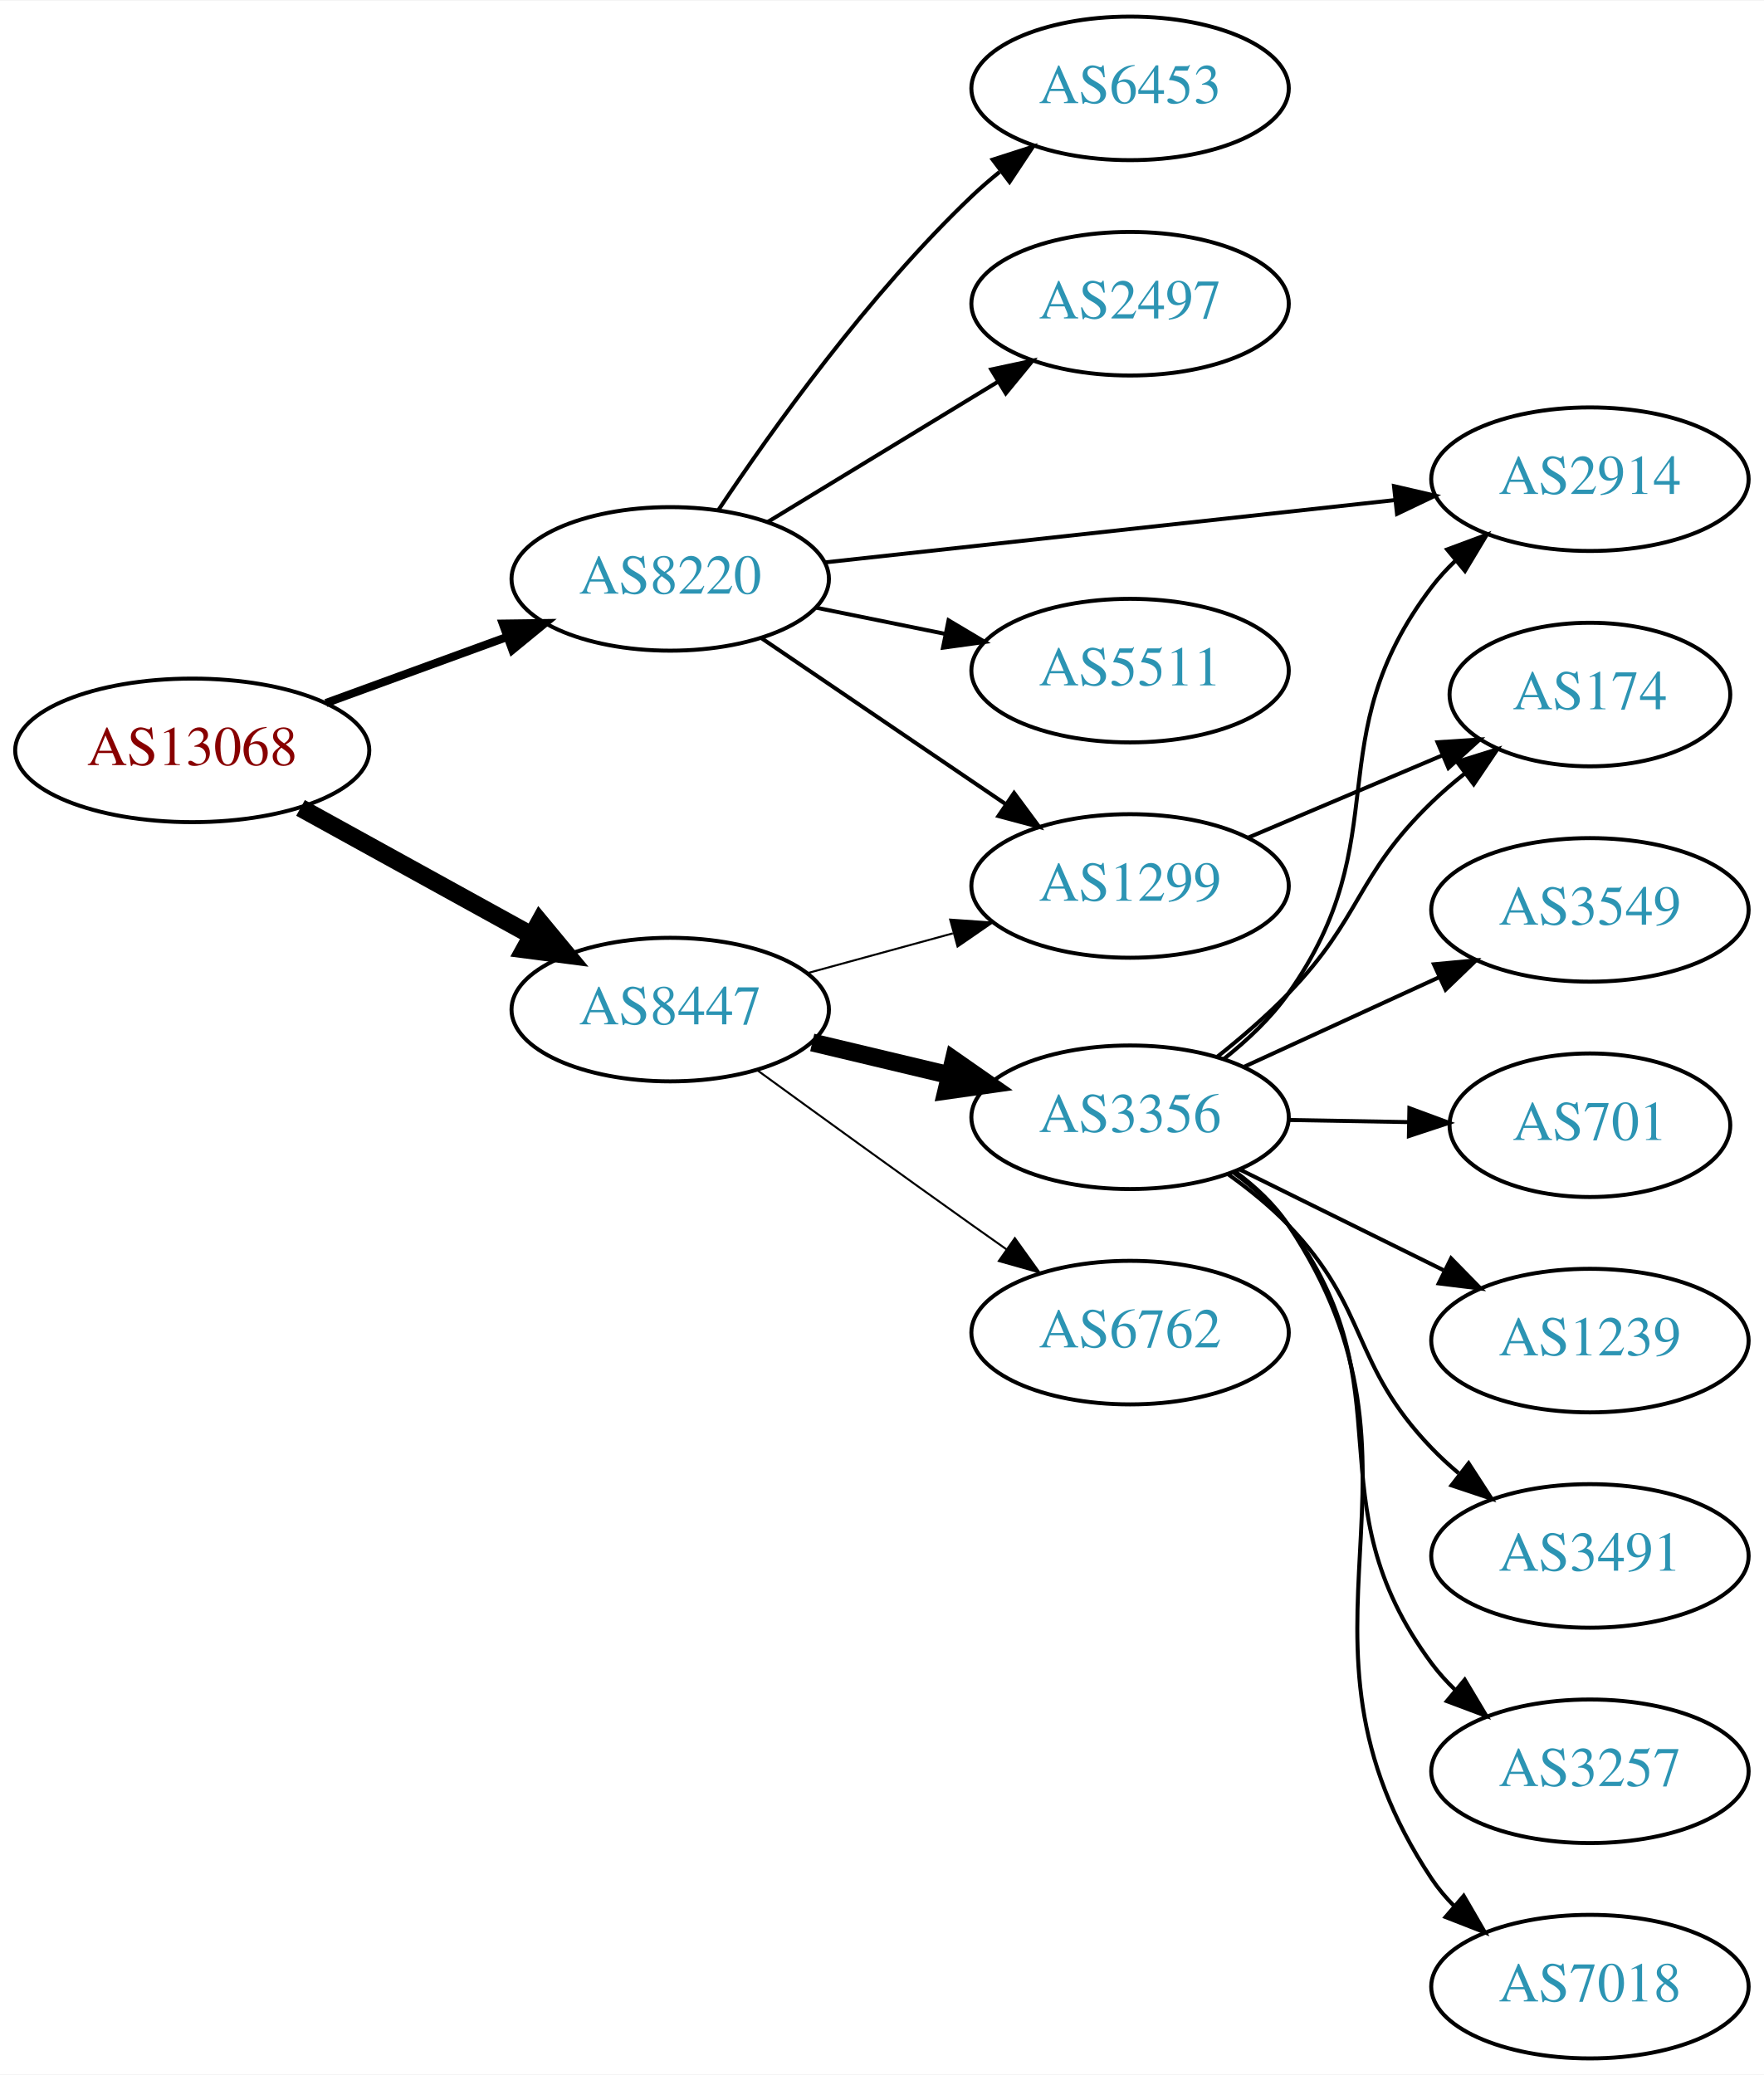
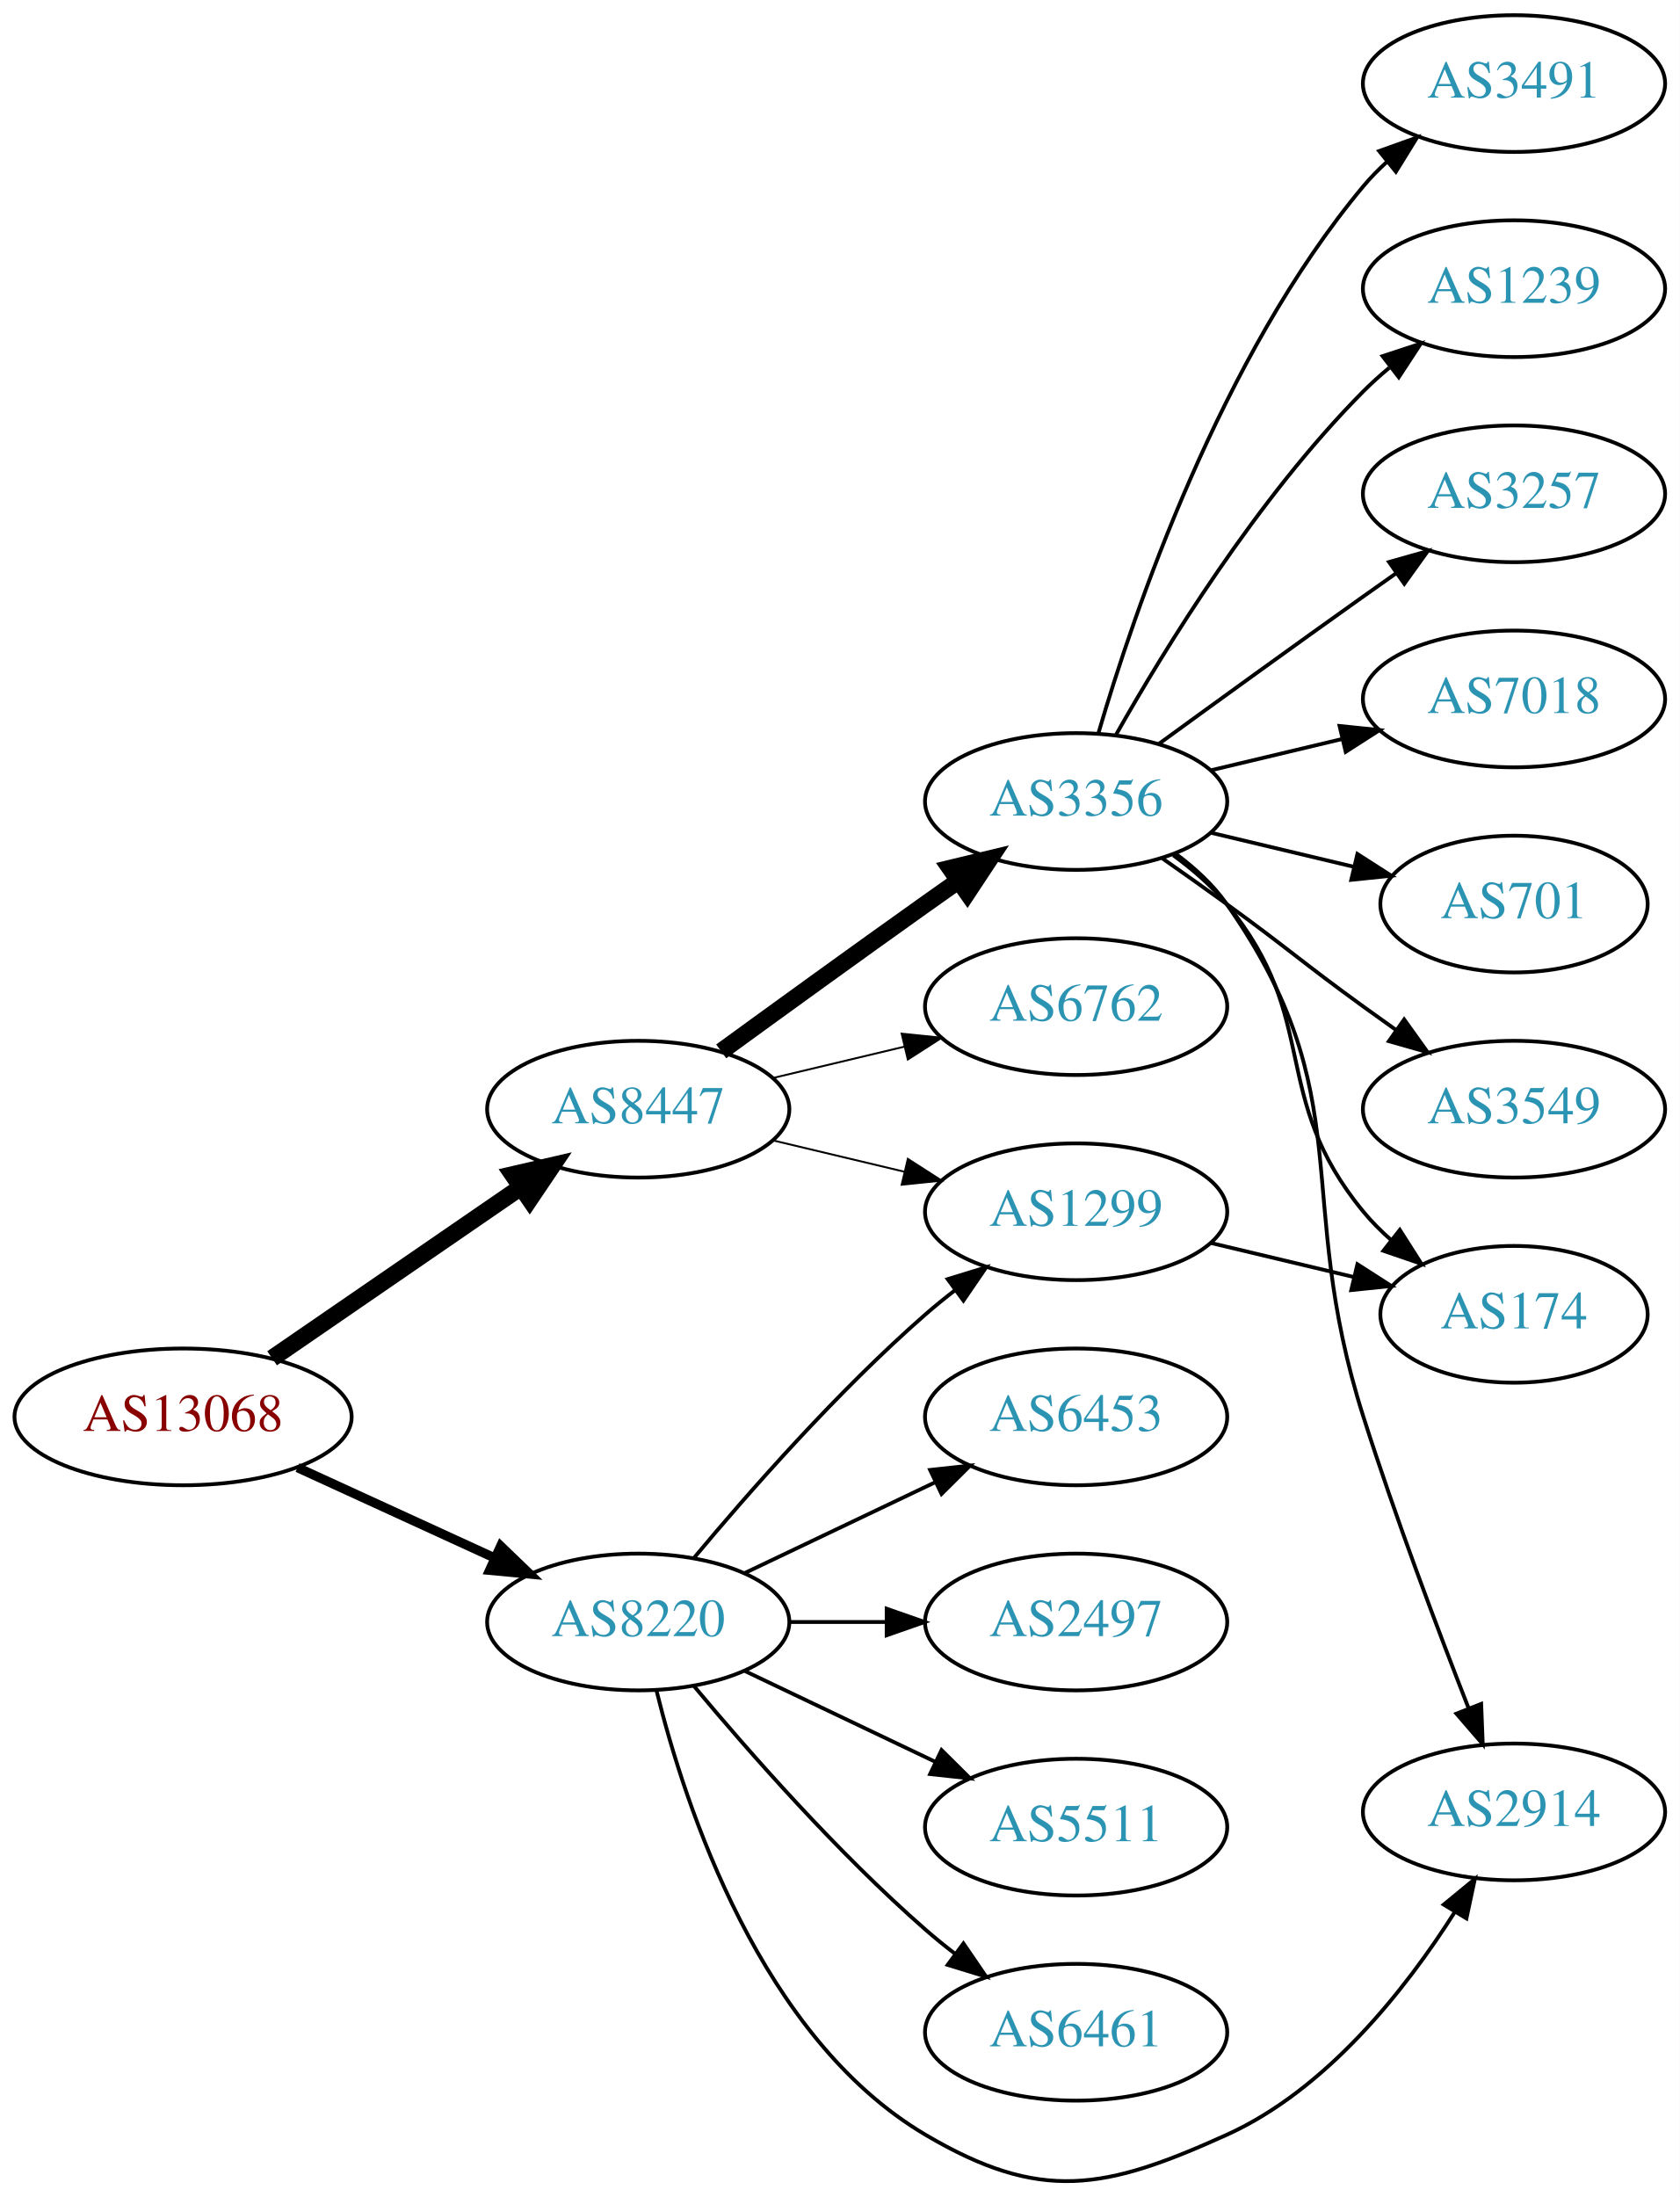
- <svg xmlns="http://www.w3.org/2000/svg" xmlns:xlink="http://www.w3.org/1999/xlink" width="442pt" height="520pt" viewBox="0.00 0.00 442.27 520.00">
-   <g id="graph0" class="graph" transform="scale(1 1) rotate(0) translate(4 516)">
-     <polygon fill="white" stroke="none" points="-4,4 -4,-516 438.271,-516 438.271,4 -4,4" />
+ <svg xmlns="http://www.w3.org/2000/svg" xmlns:xlink="http://www.w3.org/1999/xlink" width="442pt" height="578pt" viewBox="0.00 0.00 442.27 578.37">
+   <g id="graph0" class="graph" transform="scale(1 1) rotate(0) translate(4 574.374)">
+     <polygon fill="white" stroke="none" points="-4,4 -4,-574.374 438.271,-574.374 438.271,4 -4,4" />
    <g id="node1" class="node">
      <g id="a_node1">
        <a xlink:href="/asn/13068" xlink:title="AS13068 ~ Wiener Borse AG [AT]">
-           <ellipse fill="#ffffff" stroke="black" cx="44.196" cy="-328" rx="44.393" ry="18" />
-           <text text-anchor="middle" x="44.196" y="-324.3" font-family="Times,serif" font-size="14.00" fill="#880000">AS13068</text>
+           <ellipse fill="#ffffff" stroke="black" cx="44.196" cy="-201.374" rx="44.393" ry="18" />
+           <text text-anchor="middle" x="44.196" y="-197.674" font-family="Times,serif" font-size="14.00" fill="#880000">AS13068</text>
        </a>
      </g>
    </g>
    <g id="node2" class="node">
      <g id="a_node2">
        <a xlink:href="/asn/8220" xlink:title="AS8220 ~ COLT [GB]">
-           <ellipse fill="#ffffff" stroke="black" cx="164.039" cy="-371" rx="39.794" ry="18" />
-           <text text-anchor="middle" x="164.039" y="-367.3" font-family="Times,serif" font-size="14.00" fill="#2c94b3">AS8220</text>
+           <ellipse fill="#ffffff" stroke="black" cx="164.039" cy="-147.374" rx="39.794" ry="18" />
+           <text text-anchor="middle" x="164.039" y="-143.674" font-family="Times,serif" font-size="14.00" fill="#2c94b3">AS8220</text>
        </a>
      </g>
    </g>
    <g id="edge1" class="edge">
-       <path fill="none" stroke="black" stroke-width="2.045" d="M77.709,-339.864C91.792,-345.003 108.413,-351.067 123.226,-356.473" />
-       <polygon fill="black" stroke="black" stroke-width="2.045" points="122.061,-359.773 132.655,-359.913 124.461,-353.197 122.061,-359.773" />
+       <path fill="none" stroke="black" stroke-width="2.455" d="M74.326,-188.026C89.937,-180.872 109.335,-171.983 126.007,-164.343" />
+       <polygon fill="black" stroke="black" stroke-width="2.455" points="127.826,-167.36 135.459,-160.012 124.91,-160.996 127.826,-167.36" />
    </g>
    <g id="node3" class="node">
      <g id="a_node3">
        <a xlink:href="/asn/8447" xlink:title="AS8447 ~ A1 Telekom Austria AG [AT]">
-           <ellipse fill="#ffffff" stroke="black" cx="164.039" cy="-263" rx="39.794" ry="18" />
-           <text text-anchor="middle" x="164.039" y="-259.3" font-family="Times,serif" font-size="14.00" fill="#2c94b3">AS8447</text>
+           <ellipse fill="#ffffff" stroke="black" cx="164.039" cy="-282.374" rx="39.794" ry="18" />
+           <text text-anchor="middle" x="164.039" y="-278.674" font-family="Times,serif" font-size="14.00" fill="#2c94b3">AS8447</text>
        </a>
      </g>
    </g>
    <g id="edge2" class="edge">
-       <path fill="none" stroke="black" stroke-width="4.5" d="M71.349,-313.574C88.403,-304.168 110.827,-291.799 129.231,-281.648" />
-       <polygon fill="black" stroke="black" stroke-width="4.5" points="131.314,-284.995 138.169,-276.718 127.511,-278.1 131.314,-284.995" />
+       <path fill="none" stroke="black" stroke-width="4.5" d="M67.639,-216.8C86.22,-229.572 112.781,-247.829 133.161,-261.837" />
+       <polygon fill="black" stroke="black" stroke-width="4.5" points="131.003,-265.132 141.475,-267.552 135.464,-258.642 131.003,-265.132" />
    </g>
    <g id="node4" class="node">
      <g id="a_node4">
-         <a xlink:href="/asn/2497" xlink:title="AS2497 ~ Internet Initiative Japan Inc. [JP]">
-           <ellipse fill="#ffffff" stroke="black" cx="279.332" cy="-440" rx="39.794" ry="18" />
-           <text text-anchor="middle" x="279.332" y="-436.3" font-family="Times,serif" font-size="14.00" fill="#2c94b3">AS2497</text>
+         <a xlink:href="/asn/1299" xlink:title="AS1299 ~ Telia Carrier [EU]">
+           <ellipse fill="#ffffff" stroke="black" cx="279.332" cy="-255.374" rx="39.794" ry="18" />
+           <text text-anchor="middle" x="279.332" y="-251.674" font-family="Times,serif" font-size="14.00" fill="#2c94b3">AS1299</text>
        </a>
      </g>
    </g>
    <g id="edge3" class="edge">
-       <path fill="none" stroke="black" d="M188.513,-385.297C205.223,-395.474 227.878,-409.272 246.255,-420.464" />
-       <polygon fill="black" stroke="black" points="244.526,-423.509 254.887,-425.721 248.167,-417.531 244.526,-423.509" />
+       <path fill="none" stroke="black" d="M178.669,-164.191C192.951,-181.303 216.498,-208.119 239.685,-228.374 242.151,-230.528 244.789,-232.668 247.487,-234.745" />
+       <polygon fill="black" stroke="black" points="245.512,-237.638 255.641,-240.744 249.66,-231.999 245.512,-237.638" />
    </g>
    <g id="node5" class="node">
      <g id="a_node5">
-         <a xlink:href="/asn/2914" xlink:title="AS2914 ~ NTT America, Inc. [US]">
-           <ellipse fill="#ffffff" stroke="black" cx="394.625" cy="-396" rx="39.794" ry="18" />
-           <text text-anchor="middle" x="394.625" y="-392.3" font-family="Times,serif" font-size="14.00" fill="#2c94b3">AS2914</text>
+         <a xlink:href="/asn/6453" xlink:title="AS6453 ~ TATA COMMUNICATIONS (AMERICA) INC [US]">
+           <ellipse fill="#ffffff" stroke="black" cx="279.332" cy="-201.374" rx="39.794" ry="18" />
+           <text text-anchor="middle" x="279.332" y="-197.674" font-family="Times,serif" font-size="14.00" fill="#2c94b3">AS6453</text>
        </a>
      </g>
    </g>
    <g id="edge4" class="edge">
-       <path fill="none" stroke="black" d="M202.785,-375.128C241.912,-379.408 303.19,-386.109 345.71,-390.76" />
-       <polygon fill="black" stroke="black" points="345.501,-394.258 355.822,-391.866 346.262,-387.299 345.501,-394.258" />
+       <path fill="none" stroke="black" d="M192.175,-160.308C207.169,-167.455 225.99,-176.426 242.213,-184.158" />
+       <polygon fill="black" stroke="black" points="240.884,-187.402 251.417,-188.545 243.895,-181.083 240.884,-187.402" />
    </g>
    <g id="node6" class="node">
      <g id="a_node6">
-         <a xlink:href="/asn/1299" xlink:title="AS1299 ~ Telia Carrier [EU]">
-           <ellipse fill="#ffffff" stroke="black" cx="279.332" cy="-294" rx="39.794" ry="18" />
-           <text text-anchor="middle" x="279.332" y="-290.3" font-family="Times,serif" font-size="14.00" fill="#2c94b3">AS1299</text>
+         <a xlink:href="/asn/2497" xlink:title="AS2497 ~ Internet Initiative Japan Inc. [JP]">
+           <ellipse fill="#ffffff" stroke="black" cx="279.332" cy="-147.374" rx="39.794" ry="18" />
+           <text text-anchor="middle" x="279.332" y="-143.674" font-family="Times,serif" font-size="14.00" fill="#2c94b3">AS2497</text>
        </a>
      </g>
    </g>
    <g id="edge5" class="edge">
-       <path fill="none" stroke="black" d="M186.883,-356.154C204.28,-344.33 228.827,-327.646 248.11,-314.54" />
-       <polygon fill="black" stroke="black" points="250.251,-317.317 256.555,-308.801 246.317,-311.527 250.251,-317.317" />
+       <path fill="none" stroke="black" d="M203.711,-147.374C211.914,-147.374 220.678,-147.374 229.21,-147.374" />
+       <polygon fill="black" stroke="black" points="229.449,-150.874 239.449,-147.374 229.449,-143.874 229.449,-150.874" />
    </g>
    <g id="node7" class="node">
      <g id="a_node7">
-         <a xlink:href="/asn/5511" xlink:title="AS5511 ~ Orange S.A. [FR]">
-           <ellipse fill="#ffffff" stroke="black" cx="279.332" cy="-348" rx="39.794" ry="18" />
-           <text text-anchor="middle" x="279.332" y="-344.3" font-family="Times,serif" font-size="14.00" fill="#2c94b3">AS5511</text>
+         <a xlink:href="/asn/2914" xlink:title="AS2914 ~ NTT America, Inc. [US]">
+           <ellipse fill="#ffffff" stroke="black" cx="394.625" cy="-97.374" rx="39.794" ry="18" />
+           <text text-anchor="middle" x="394.625" y="-93.674" font-family="Times,serif" font-size="14.00" fill="#2c94b3">AS2914</text>
        </a>
      </g>
    </g>
    <g id="edge6" class="edge">
-       <path fill="none" stroke="black" d="M200.574,-363.786C210.803,-361.709 222.104,-359.415 232.846,-357.234" />
-       <polygon fill="black" stroke="black" points="233.818,-360.608 242.922,-355.189 232.425,-353.748 233.818,-360.608" />
+       <path fill="none" stroke="black" d="M168.861,-129.273C176.388,-98.768 196.316,-37.951 239.685,-12.374 270.041,5.528 286.873,2.159 318.978,-12.374 345.355,-24.314 366.107,-50.69 378.965,-70.916" />
+       <polygon fill="black" stroke="black" points="376.123,-72.978 384.31,-79.703 382.103,-69.34 376.123,-72.978" />
    </g>
    <g id="node8" class="node">
      <g id="a_node8">
-         <a xlink:href="/asn/6453" xlink:title="AS6453 ~ TATA COMMUNICATIONS (AMERICA) INC [US]">
-           <ellipse fill="#ffffff" stroke="black" cx="279.332" cy="-494" rx="39.794" ry="18" />
-           <text text-anchor="middle" x="279.332" y="-490.3" font-family="Times,serif" font-size="14.00" fill="#2c94b3">AS6453</text>
+         <a xlink:href="/asn/5511" xlink:title="AS5511 ~ Orange S.A. [FR]">
+           <ellipse fill="#ffffff" stroke="black" cx="279.332" cy="-93.374" rx="39.794" ry="18" />
+           <text text-anchor="middle" x="279.332" y="-89.674" font-family="Times,serif" font-size="14.00" fill="#2c94b3">AS5511</text>
        </a>
      </g>
    </g>
    <g id="edge7" class="edge">
-       <path fill="none" stroke="black" d="M176.081,-388.211C189.573,-408.458 213.82,-442.423 239.685,-467 241.855,-469.061 244.193,-471.085 246.607,-473.039" />
-       <polygon fill="black" stroke="black" points="244.888,-476.127 254.974,-479.37 249.112,-470.545 244.888,-476.127" />
-     </g>
-     <g id="edge9" class="edge">
-       <path fill="none" stroke="black" stroke-width="0.5" d="M198.418,-272.133C209.84,-275.259 222.79,-278.802 234.889,-282.113" />
-       <polygon fill="black" stroke="black" stroke-width="0.5" points="234.231,-285.561 244.8,-284.825 236.078,-278.81 234.231,-285.561" />
+       <path fill="none" stroke="black" d="M192.175,-134.44C207.169,-127.293 225.99,-118.322 242.213,-110.589" />
+       <polygon fill="black" stroke="black" points="243.895,-113.665 251.417,-106.203 240.884,-107.346 243.895,-113.665" />
    </g>
    <g id="node9" class="node">
      <g id="a_node9">
-         <a xlink:href="/asn/3356" xlink:title="AS3356 ~ Level 3 Parent, LLC [US]">
-           <ellipse fill="#ffffff" stroke="black" cx="279.332" cy="-236" rx="39.794" ry="18" />
-           <text text-anchor="middle" x="279.332" y="-232.3" font-family="Times,serif" font-size="14.00" fill="#2c94b3">AS3356</text>
+         <a xlink:href="/asn/6461" xlink:title="AS6461 ~ Zayo Bandwidth [US]">
+           <ellipse fill="#ffffff" stroke="black" cx="279.332" cy="-39.374" rx="39.794" ry="18" />
+           <text text-anchor="middle" x="279.332" y="-35.674" font-family="Times,serif" font-size="14.00" fill="#2c94b3">AS6461</text>
        </a>
      </g>
    </g>
    <g id="edge8" class="edge">
-       <path fill="none" stroke="black" stroke-width="4.5" d="M199.646,-254.752C210.517,-252.162 222.671,-249.265 234.114,-246.538" />
-       <polygon fill="black" stroke="black" stroke-width="4.5" points="235.122,-250.346 243.936,-244.197 233.296,-242.685 235.122,-250.346" />
+       <path fill="none" stroke="black" d="M178.669,-130.557C192.951,-113.444 216.498,-86.629 239.685,-66.374 242.151,-64.22 244.789,-62.08 247.487,-60.002" />
+       <polygon fill="black" stroke="black" points="249.66,-62.749 255.641,-54.004 245.512,-57.11 249.66,-62.749" />
+     </g>
+     <g id="edge11" class="edge">
+       <path fill="none" stroke="black" stroke-width="0.5" d="M199.646,-274.126C210.517,-271.535 222.671,-268.639 234.114,-265.912" />
+       <polygon fill="black" stroke="black" stroke-width="0.5" points="235.02,-269.294 243.936,-263.571 233.397,-262.485 235.02,-269.294" />
    </g>
    <g id="node10" class="node">
      <g id="a_node10">
-         <a xlink:href="/asn/6762" xlink:title="AS6762 ~ TELECOM ITALIA SPARKLE S.p.A. [IT]">
-           <ellipse fill="#ffffff" stroke="black" cx="279.332" cy="-182" rx="39.794" ry="18" />
-           <text text-anchor="middle" x="279.332" y="-178.3" font-family="Times,serif" font-size="14.00" fill="#2c94b3">AS6762</text>
-         </a>
-       </g>
-     </g>
-     <g id="edge10" class="edge">
-       <path fill="none" stroke="black" stroke-width="0.5" d="M185.887,-247.778C200.821,-236.909 221.435,-221.975 239.685,-209 242.506,-206.995 245.449,-204.915 248.397,-202.841" />
-       <polygon fill="black" stroke="black" stroke-width="0.5" points="250.443,-205.681 256.621,-197.074 246.424,-199.95 250.443,-205.681" />
-     </g>
-     <g id="node16" class="node">
-       <g id="a_node16">
-         <a xlink:href="/asn/174" xlink:title="AS174 ~ Cogent Communications [US]">
-           <ellipse fill="#ffffff" stroke="black" cx="394.625" cy="-342" rx="35.194" ry="18" />
-           <text text-anchor="middle" x="394.625" y="-338.3" font-family="Times,serif" font-size="14.00" fill="#2c94b3">AS174</text>
-         </a>
-       </g>
-     </g>
-     <g id="edge19" class="edge">
-       <path fill="none" stroke="black" d="M308.92,-306.112C323.686,-312.368 341.854,-320.066 357.572,-326.725" />
-       <polygon fill="black" stroke="black" points="356.418,-330.037 366.991,-330.716 359.149,-323.592 356.418,-330.037" />
-     </g>
-     <g id="edge13" class="edge">
-       <path fill="none" stroke="black" d="M302.759,-250.553C308.663,-255.234 314.599,-260.827 318.978,-267 346.794,-306.209 325.879,-330.733 354.978,-369 356.743,-371.321 358.765,-373.519 360.939,-375.583" />
-       <polygon fill="black" stroke="black" points="358.827,-378.379 368.758,-382.07 363.296,-372.991 358.827,-378.379" />
+         <a xlink:href="/asn/3356" xlink:title="AS3356 ~ Level 3 Parent, LLC [US]">
+           <ellipse fill="#ffffff" stroke="black" cx="279.332" cy="-363.374" rx="39.794" ry="18" />
+           <text text-anchor="middle" x="279.332" y="-359.674" font-family="Times,serif" font-size="14.00" fill="#2c94b3">AS3356</text>
+         </a>
+       </g>
+     </g>
+     <g id="edge9" class="edge">
+       <path fill="none" stroke="black" stroke-width="4.5" d="M185.887,-297.596C200.821,-308.465 221.435,-323.399 239.685,-336.374 242.506,-338.379 245.449,-340.458 248.397,-342.533" />
+       <polygon fill="black" stroke="black" stroke-width="4.5" points="246.173,-345.782 256.621,-348.3 250.694,-339.335 246.173,-345.782" />
    </g>
    <g id="node11" class="node">
      <g id="a_node11">
-         <a xlink:href="/asn/7018" xlink:title="AS7018 ~ AT&amp;T Services, Inc. [US]">
-           <ellipse fill="#ffffff" stroke="black" cx="394.625" cy="-18" rx="39.794" ry="18" />
-           <text text-anchor="middle" x="394.625" y="-14.3" font-family="Times,serif" font-size="14.00" fill="#2c94b3">AS7018</text>
-         </a>
-       </g>
-     </g>
-     <g id="edge11" class="edge">
-       <path fill="none" stroke="black" d="M305.661,-222.4C310.716,-218.655 315.525,-214.174 318.978,-209 360.405,-146.931 313.551,-107.069 354.978,-45 356.597,-42.575 358.513,-40.302 360.614,-38.185" />
-       <polygon fill="black" stroke="black" points="362.981,-40.766 368.296,-31.6 358.425,-35.451 362.981,-40.766" />
+         <a xlink:href="/asn/6762" xlink:title="AS6762 ~ TELECOM ITALIA SPARKLE S.p.A. [IT]">
+           <ellipse fill="#ffffff" stroke="black" cx="279.332" cy="-309.374" rx="39.794" ry="18" />
+           <text text-anchor="middle" x="279.332" y="-305.674" font-family="Times,serif" font-size="14.00" fill="#2c94b3">AS6762</text>
+         </a>
+       </g>
+     </g>
+     <g id="edge10" class="edge">
+       <path fill="none" stroke="black" stroke-width="0.5" d="M199.646,-290.621C210.517,-293.212 222.671,-296.109 234.114,-298.836" />
+       <polygon fill="black" stroke="black" stroke-width="0.5" points="233.397,-302.263 243.936,-301.177 235.02,-295.454 233.397,-302.263" />
    </g>
    <g id="node12" class="node">
      <g id="a_node12">
-         <a xlink:href="/asn/3549" xlink:title="AS3549 ~ Level 3 Parent, LLC [US]">
-           <ellipse fill="#ffffff" stroke="black" cx="394.625" cy="-288" rx="39.794" ry="18" />
-           <text text-anchor="middle" x="394.625" y="-284.3" font-family="Times,serif" font-size="14.00" fill="#2c94b3">AS3549</text>
-         </a>
-       </g>
+         <a xlink:href="/asn/174" xlink:title="AS174 ~ Cogent Communications [US]">
+           <ellipse fill="#ffffff" stroke="black" cx="394.625" cy="-228.374" rx="35.194" ry="18" />
+           <text text-anchor="middle" x="394.625" y="-224.674" font-family="Times,serif" font-size="14.00" fill="#2c94b3">AS174</text>
+         </a>
+       </g>
+     </g>
+     <g id="edge20" class="edge">
+       <path fill="none" stroke="black" d="M314.939,-247.126C326.733,-244.315 340.038,-241.145 352.306,-238.221" />
+       <polygon fill="black" stroke="black" points="353.394,-241.56 362.311,-235.837 351.772,-234.75 353.394,-241.56" />
+     </g>
+     <g id="edge18" class="edge">
+       <path fill="none" stroke="black" d="M305.491,-349.658C310.555,-345.919 315.411,-341.47 318.978,-336.374 354.592,-285.505 336.142,-260.545 354.978,-201.374 363.364,-175.033 374.493,-145.54 382.654,-124.709" />
+       <polygon fill="black" stroke="black" points="385.98,-125.816 386.397,-115.23 379.469,-123.245 385.98,-125.816" />
    </g>
    <g id="edge12" class="edge">
-       <path fill="none" stroke="black" d="M307.757,-248.588C322.537,-255.372 340.973,-263.834 356.969,-271.176" />
-       <polygon fill="black" stroke="black" points="355.511,-274.357 366.059,-275.348 358.431,-267.995 355.511,-274.357" />
+       <path fill="none" stroke="black" d="M304.912,-349.218C310.007,-345.502 315.02,-341.173 318.978,-336.374 344.043,-305.98 329.913,-285.767 354.978,-255.374 357.113,-252.785 359.556,-250.333 362.152,-248.04" />
+       <polygon fill="black" stroke="black" points="364.56,-250.598 370.251,-241.662 360.229,-245.099 364.56,-250.598" />
    </g>
    <g id="node13" class="node">
      <g id="a_node13">
-         <a xlink:href="/asn/701" xlink:title="AS701 ~ UUNET [US]">
-           <ellipse fill="#ffffff" stroke="black" cx="394.625" cy="-234" rx="35.194" ry="18" />
-           <text text-anchor="middle" x="394.625" y="-230.3" font-family="Times,serif" font-size="14.00" fill="#2c94b3">AS701</text>
-         </a>
-       </g>
-     </g>
-     <g id="edge14" class="edge">
-       <path fill="none" stroke="black" d="M319.004,-235.317C328.709,-235.146 339.2,-234.961 349.163,-234.785" />
-       <polygon fill="black" stroke="black" points="349.362,-238.282 359.299,-234.606 349.239,-231.283 349.362,-238.282" />
+         <a xlink:href="/asn/3491" xlink:title="AS3491 ~ PCCW Global, Inc. [US]">
+           <ellipse fill="#ffffff" stroke="black" cx="394.625" cy="-552.374" rx="39.794" ry="18" />
+           <text text-anchor="middle" x="394.625" y="-548.674" font-family="Times,serif" font-size="14.00" fill="#2c94b3">AS3491</text>
+         </a>
+       </g>
+     </g>
+     <g id="edge13" class="edge">
+       <path fill="none" stroke="black" d="M285.206,-381.376C294.52,-413.217 317.336,-480.354 354.978,-525.374 356.848,-527.611 358.947,-529.748 361.173,-531.77" />
+       <polygon fill="black" stroke="black" points="359.116,-534.608 369.092,-538.178 363.52,-529.166 359.116,-534.608" />
    </g>
    <g id="node14" class="node">
      <g id="a_node14">
        <a xlink:href="/asn/1239" xlink:title="AS1239 ~ Sprint [US]">
-           <ellipse fill="#ffffff" stroke="black" cx="394.625" cy="-180" rx="39.794" ry="18" />
-           <text text-anchor="middle" x="394.625" y="-176.3" font-family="Times,serif" font-size="14.00" fill="#2c94b3">AS1239</text>
-         </a>
-       </g>
-     </g>
-     <g id="edge15" class="edge">
-       <path fill="none" stroke="black" d="M306.894,-222.87C322.093,-215.358 341.362,-205.833 357.876,-197.67" />
-       <polygon fill="black" stroke="black" points="359.815,-200.616 367.229,-193.047 356.713,-194.341 359.815,-200.616" />
+           <ellipse fill="#ffffff" stroke="black" cx="394.625" cy="-498.374" rx="39.794" ry="18" />
+           <text text-anchor="middle" x="394.625" y="-494.674" font-family="Times,serif" font-size="14.00" fill="#2c94b3">AS1239</text>
+         </a>
+       </g>
+     </g>
+     <g id="edge14" class="edge">
+       <path fill="none" stroke="black" d="M289.791,-380.864C302.573,-403.47 327.005,-443.26 354.978,-471.374 357.089,-473.495 359.385,-475.561 361.77,-477.545" />
+       <polygon fill="black" stroke="black" points="360.023,-480.616 370.086,-483.93 364.286,-475.064 360.023,-480.616" />
    </g>
    <g id="node15" class="node">
      <g id="a_node15">
-         <a xlink:href="/asn/3491" xlink:title="AS3491 ~ PCCW Global, Inc. [US]">
-           <ellipse fill="#ffffff" stroke="black" cx="394.625" cy="-126" rx="39.794" ry="18" />
-           <text text-anchor="middle" x="394.625" y="-122.3" font-family="Times,serif" font-size="14.00" fill="#2c94b3">AS3491</text>
+         <a xlink:href="/asn/3257" xlink:title="AS3257 ~ GTT [DE]">
+           <ellipse fill="#ffffff" stroke="black" cx="394.625" cy="-444.374" rx="39.794" ry="18" />
+           <text text-anchor="middle" x="394.625" y="-440.674" font-family="Times,serif" font-size="14.00" fill="#2c94b3">AS3257</text>
+         </a>
+       </g>
+     </g>
+     <g id="edge15" class="edge">
+       <path fill="none" stroke="black" d="M301.18,-378.596C316.114,-389.465 336.727,-404.399 354.978,-417.374 357.799,-419.379 360.742,-421.458 363.69,-423.533" />
+       <polygon fill="black" stroke="black" points="361.717,-426.424 371.914,-429.3 365.736,-420.693 361.717,-426.424" />
+     </g>
+     <g id="node16" class="node">
+       <g id="a_node16">
+         <a xlink:href="/asn/7018" xlink:title="AS7018 ~ AT&amp;T Services, Inc. [US]">
+           <ellipse fill="#ffffff" stroke="black" cx="394.625" cy="-390.374" rx="39.794" ry="18" />
+           <text text-anchor="middle" x="394.625" y="-386.674" font-family="Times,serif" font-size="14.00" fill="#2c94b3">AS7018</text>
        </a>
      </g>
    </g>
    <g id="edge16" class="edge">
-       <path fill="none" stroke="black" d="M303.981,-221.664C309.235,-217.904 314.552,-213.6 318.978,-209 339.494,-187.679 334.462,-174.321 354.978,-153 357.053,-150.844 359.324,-148.752 361.692,-146.752" />
-       <polygon fill="black" stroke="black" points="364.213,-149.226 369.975,-140.336 359.926,-143.692 364.213,-149.226" />
-     </g>
-     <g id="edge17" class="edge">
-       <path fill="none" stroke="black" d="M301.215,-251.183C307.219,-255.955 313.594,-261.438 318.978,-267 337.525,-286.161 335.807,-296.464 354.978,-315 357.527,-317.464 360.319,-319.867 363.2,-322.16" />
-       <polygon fill="black" stroke="black" points="361.313,-325.119 371.424,-328.285 365.495,-319.505 361.313,-325.119" />
+       <path fill="none" stroke="black" d="M314.939,-371.621C325.81,-374.212 337.964,-377.109 349.407,-379.836" />
+       <polygon fill="black" stroke="black" points="348.69,-383.263 359.229,-382.177 350.313,-376.454 348.69,-383.263" />
    </g>
    <g id="node17" class="node">
      <g id="a_node17">
-         <a xlink:href="/asn/3257" xlink:title="AS3257 ~ GTT [DE]">
-           <ellipse fill="#ffffff" stroke="black" cx="394.625" cy="-72" rx="39.794" ry="18" />
-           <text text-anchor="middle" x="394.625" y="-68.3" font-family="Times,serif" font-size="14.00" fill="#2c94b3">AS3257</text>
-         </a>
-       </g>
-     </g>
-     <g id="edge18" class="edge">
-       <path fill="none" stroke="black" d="M305.283,-222.133C310.358,-218.403 315.27,-213.994 318.978,-209 349.642,-167.698 324.314,-140.302 354.978,-99 356.716,-96.659 358.719,-94.447 360.879,-92.372" />
-       <polygon fill="black" stroke="black" points="363.239,-94.962 368.673,-85.867 358.754,-89.587 363.239,-94.962" />
+         <a xlink:href="/asn/701" xlink:title="AS701 ~ UUNET [US]">
+           <ellipse fill="#ffffff" stroke="black" cx="394.625" cy="-336.374" rx="35.194" ry="18" />
+           <text text-anchor="middle" x="394.625" y="-332.674" font-family="Times,serif" font-size="14.00" fill="#2c94b3">AS701</text>
+         </a>
+       </g>
+     </g>
+     <g id="edge17" class="edge">
+       <path fill="none" stroke="black" d="M314.939,-355.126C326.733,-352.315 340.038,-349.145 352.306,-346.221" />
+       <polygon fill="black" stroke="black" points="353.394,-349.56 362.311,-343.837 351.772,-342.75 353.394,-349.56" />
+     </g>
+     <g id="node18" class="node">
+       <g id="a_node18">
+         <a xlink:href="/asn/3549" xlink:title="AS3549 ~ Level 3 Parent, LLC [US]">
+           <ellipse fill="#ffffff" stroke="black" cx="394.625" cy="-282.374" rx="39.794" ry="18" />
+           <text text-anchor="middle" x="394.625" y="-278.674" font-family="Times,serif" font-size="14.00" fill="#2c94b3">AS3549</text>
+         </a>
+       </g>
+     </g>
+     <g id="edge19" class="edge">
+       <path fill="none" stroke="black" d="M302.089,-348.365C307.623,-344.494 313.542,-340.31 318.978,-336.374 335.178,-324.645 338.778,-321.103 354.978,-309.374 357.781,-307.344 360.712,-305.249 363.653,-303.164" />
+       <polygon fill="black" stroke="black" points="365.704,-306.001 371.868,-297.383 361.675,-300.276 365.704,-306.001" />
    </g>
  </g>
</svg>
